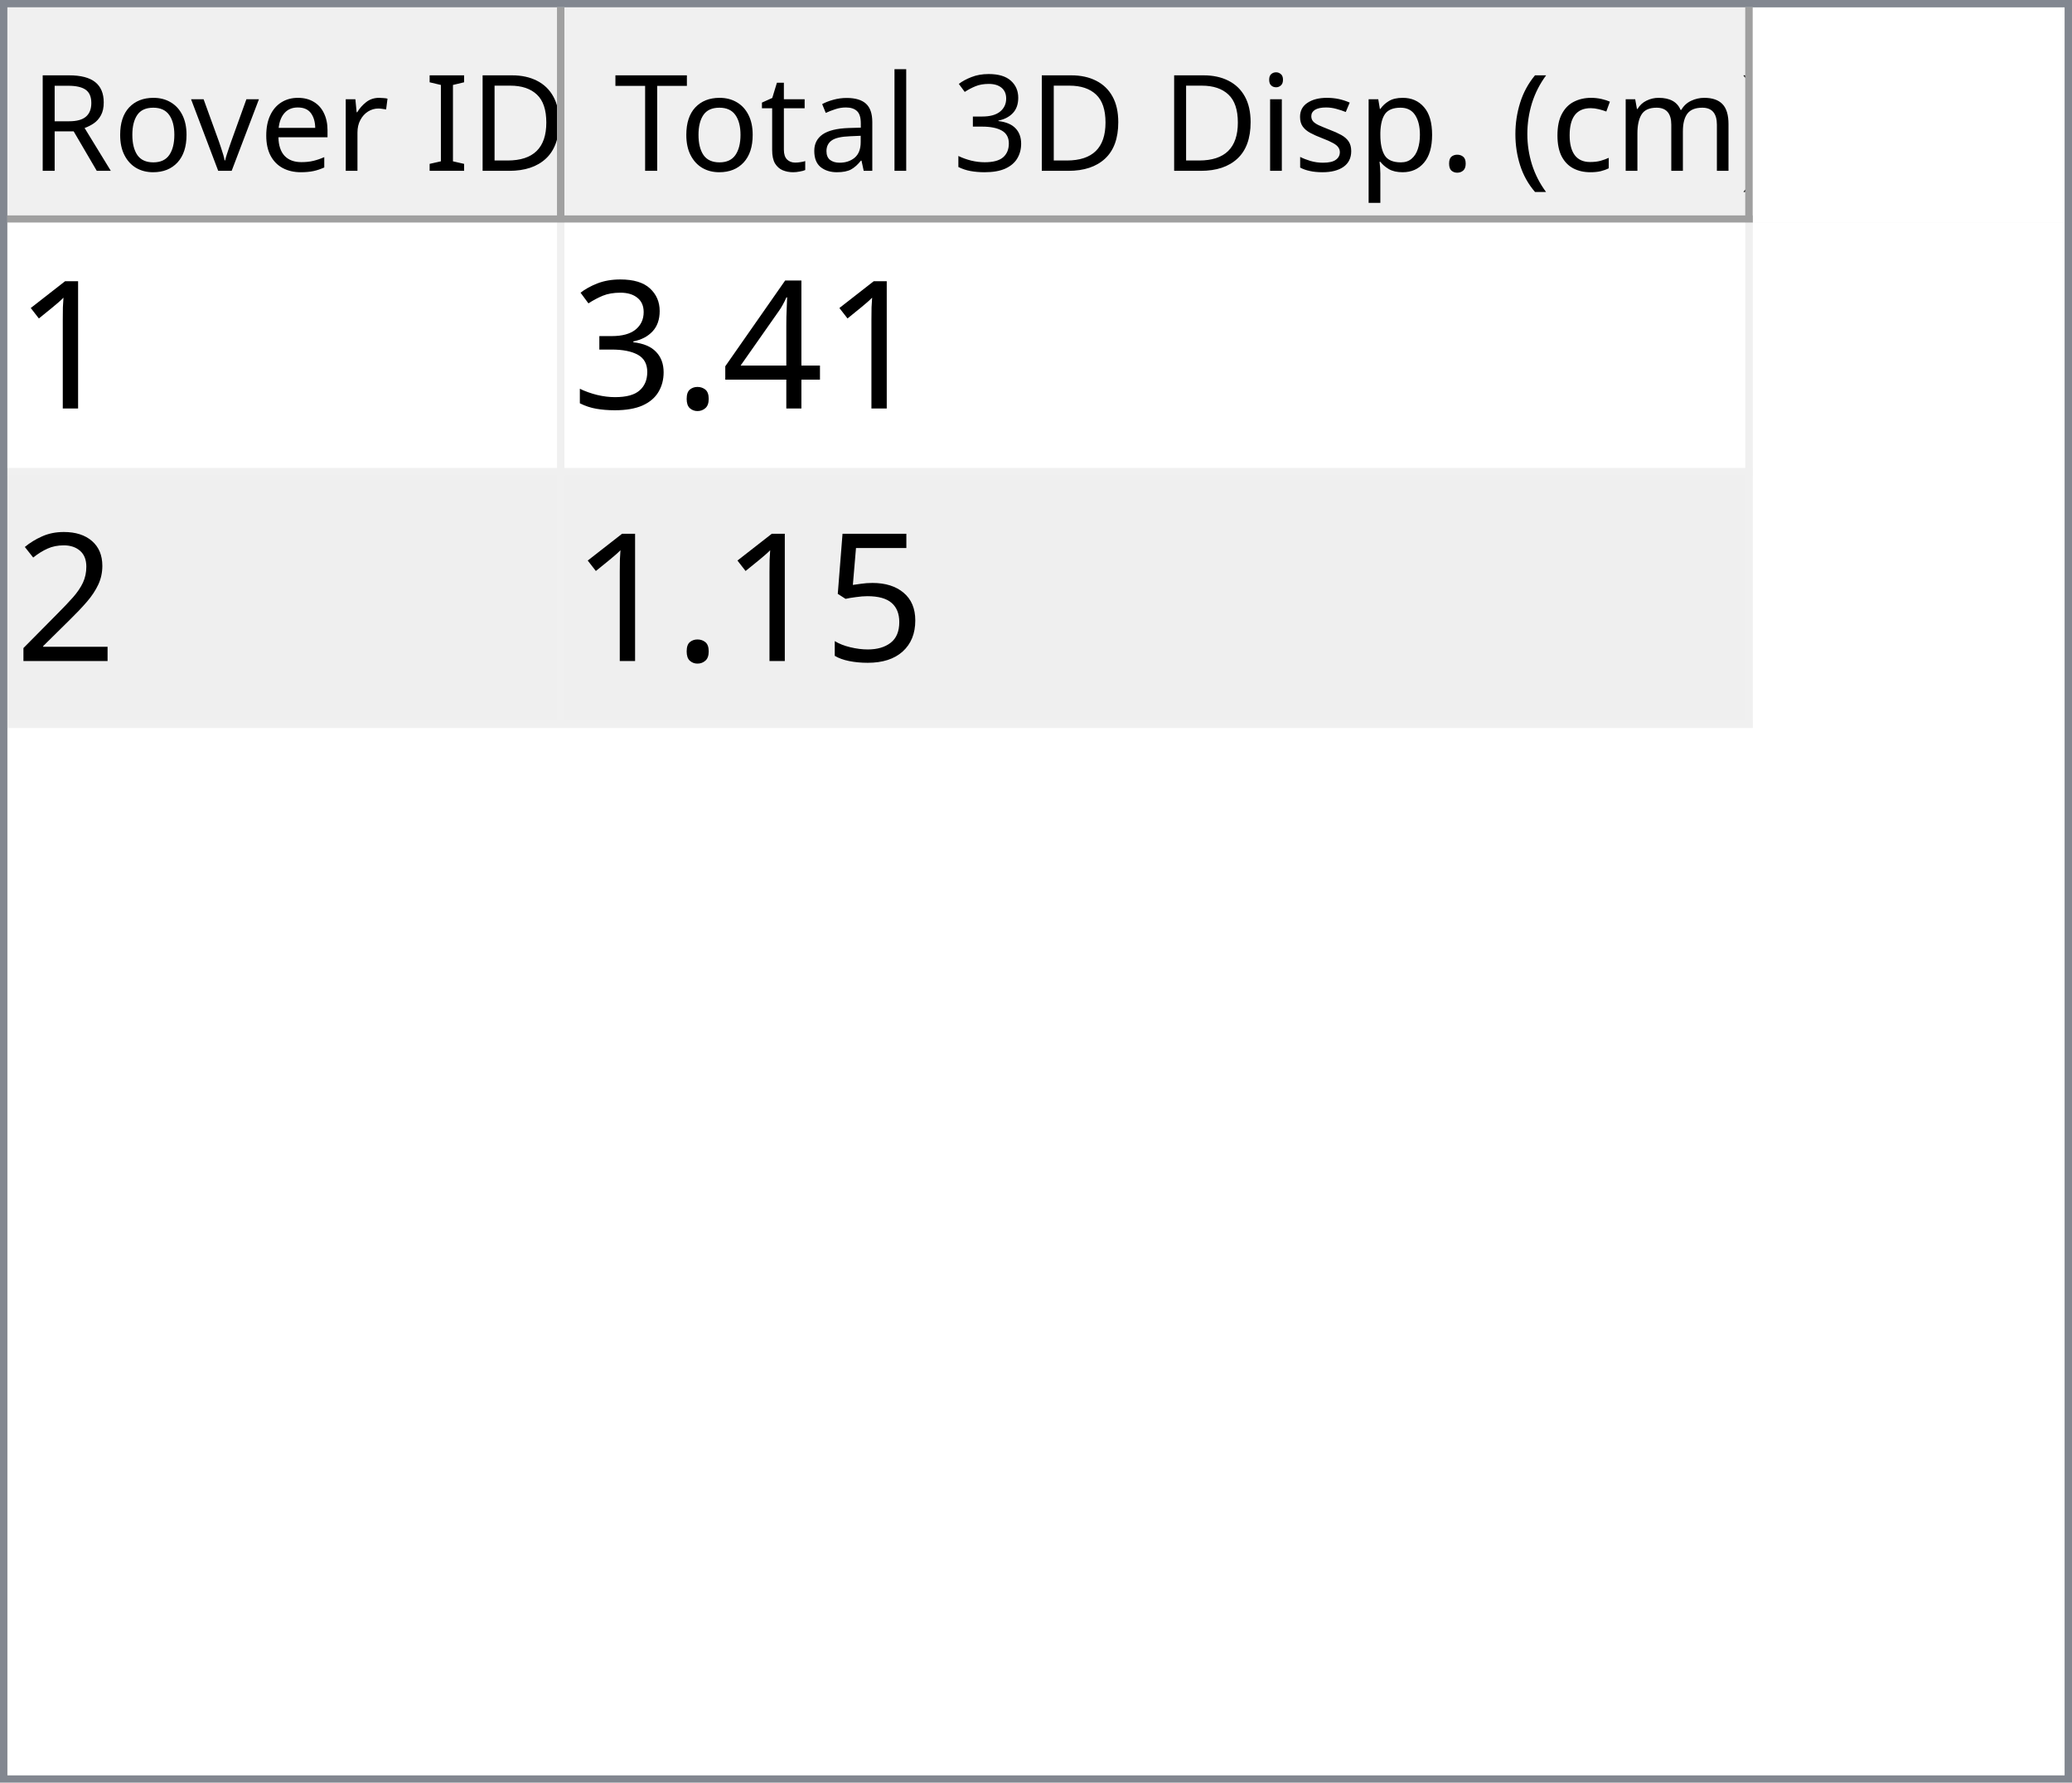
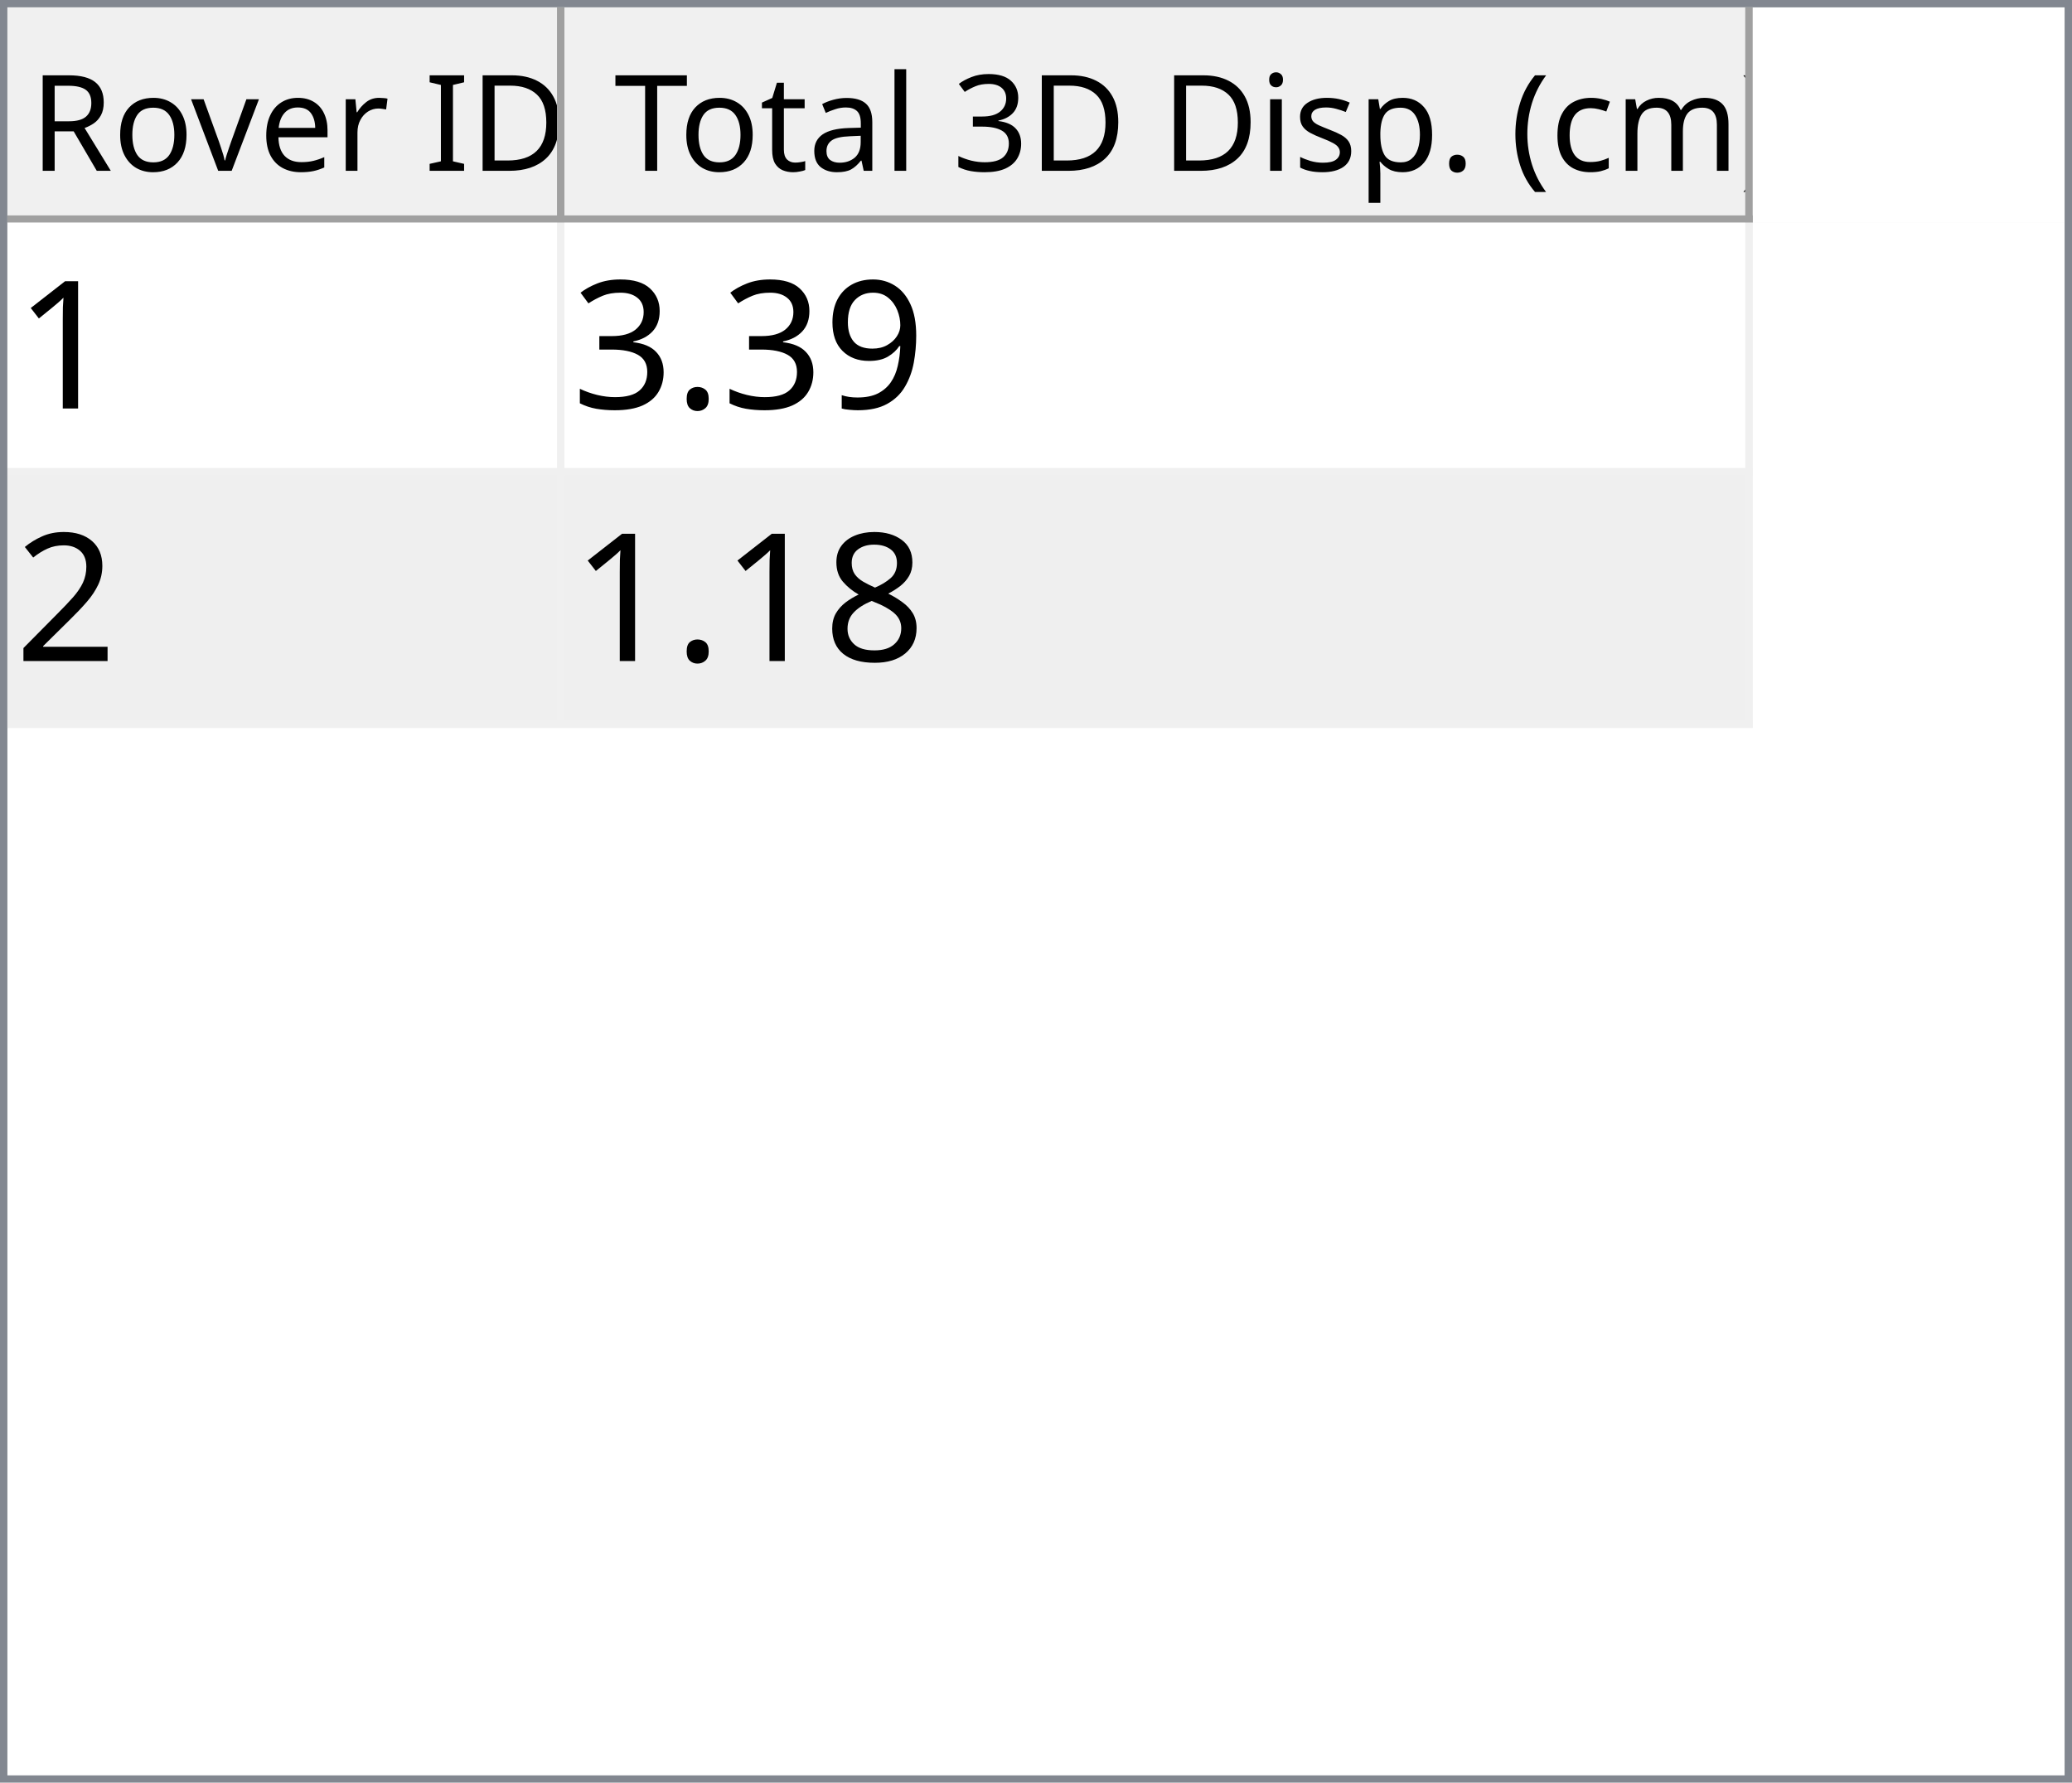
<svg xmlns="http://www.w3.org/2000/svg" style="fill-opacity:1; color-rendering:auto; color-interpolation:auto; text-rendering:auto; stroke:black; stroke-linecap:square; stroke-miterlimit:10; shape-rendering:auto; stroke-opacity:1; fill:black; stroke-dasharray:none; font-weight:normal; stroke-width:1; font-family:'Dialog'; font-style:normal; stroke-linejoin:miter; font-size:12px; stroke-dashoffset:0; image-rendering:auto;" width="279" height="240">
  <defs id="genericDefs" />
  <g>
    <defs id="defs1">
      <clipPath clipPathUnits="userSpaceOnUse" id="clipPath1">
        <path d="M0 0 L279 0 L279 240 L0 240 L0 0 Z" />
      </clipPath>
      <clipPath clipPathUnits="userSpaceOnUse" id="clipPath2">
        <path d="M0 0 L0 240 L279 240 L279 0 Z" />
      </clipPath>
      <clipPath clipPathUnits="userSpaceOnUse" id="clipPath3">
        <path d="M0 0 L0 29 L277 29 L277 0 Z" />
      </clipPath>
      <clipPath clipPathUnits="userSpaceOnUse" id="clipPath4">
        <path d="M0 0 L0 29 L75 29 L75 0 Z" />
      </clipPath>
      <clipPath clipPathUnits="userSpaceOnUse" id="clipPath5">
        <path d="M1 1 L1 28 L74 28 L74 1 Z" />
      </clipPath>
      <clipPath clipPathUnits="userSpaceOnUse" id="clipPath6">
        <path d="M0 0 L0 27 L73 27 L73 0 Z" />
      </clipPath>
      <clipPath clipPathUnits="userSpaceOnUse" id="clipPath7">
        <path d="M-0.5 -0.5 L-0.5 28.5 L74.5 28.5 L74.5 -0.5 Z" />
      </clipPath>
      <clipPath clipPathUnits="userSpaceOnUse" id="clipPath8">
        <path d="M0 0 L0 29 L160 29 L160 0 Z" />
      </clipPath>
      <clipPath clipPathUnits="userSpaceOnUse" id="clipPath9">
        <path d="M1 1 L1 28 L159 28 L159 1 Z" />
      </clipPath>
      <clipPath clipPathUnits="userSpaceOnUse" id="clipPath10">
        <path d="M0 0 L0 27 L158 27 L158 0 Z" />
      </clipPath>
      <clipPath clipPathUnits="userSpaceOnUse" id="clipPath11">
        <path d="M-0.5 -0.5 L-0.5 28.5 L159.5 28.5 L159.5 -0.5 Z" />
      </clipPath>
      <clipPath clipPathUnits="userSpaceOnUse" id="clipPath12">
        <path d="M0 0 L0 209 L277 209 L277 0 Z" />
      </clipPath>
      <clipPath clipPathUnits="userSpaceOnUse" id="clipPath13">
        <path d="M0 0 L0 68 L235 68 L235 0 Z" />
      </clipPath>
      <clipPath clipPathUnits="userSpaceOnUse" id="clipPath14">
        <path d="M-0.5 -0.5 L-0.5 67.5 L234.5 67.5 L234.5 -0.5 Z" />
      </clipPath>
      <clipPath clipPathUnits="userSpaceOnUse" id="clipPath15">
        <path d="M0 0 L0 33 L74 33 L74 0 Z" />
      </clipPath>
      <clipPath clipPathUnits="userSpaceOnUse" id="clipPath16">
        <path d="M0 0 L0 33 L159 33 L159 0 Z" />
      </clipPath>
      <font horiz-adv-x="64.551" id="font1">
        <font-face ascent="107.91" descent="25.098" units-per-em="100" style="font-style:normal; font-family:Segoe UI; font-weight:normal;" />
        <missing-glyph horiz-adv-x="64.551" d="M8.109 0 L8.109 68.266 L56.453 68.266 L56.453 0 L8.109 0 ZM15.328 7.234 L49.219 7.234 L49.219 61.031 L15.328 61.031 L15.328 7.234 Z" />
        <glyph unicode="D" horiz-adv-x="70.117" d="M9.188 0 L9.188 70.016 L28.516 70.016 Q65.531 70.016 65.531 35.891 Q65.531 19.672 55.25 9.836 Q44.969 0 27.734 0 L9.188 0 ZM17.391 62.594 L17.391 7.422 L27.828 7.422 Q41.609 7.422 49.273 14.797 Q56.938 22.172 56.938 35.688 Q56.938 62.594 28.328 62.594 L17.391 62.594 Z" />
        <glyph unicode="I" horiz-adv-x="26.611" d="M17.391 0 L9.188 0 L9.188 70.016 L17.391 70.016 L17.391 0 Z" />
        <glyph unicode=" " horiz-adv-x="27.393" d="" />
        <glyph unicode="r" horiz-adv-x="34.766" d="M34.188 41.891 Q32.078 43.5 28.125 43.5 Q23 43.5 19.555 38.672 Q16.109 33.844 16.109 25.484 L16.109 0 L8.109 0 L8.109 50 L16.109 50 L16.109 39.703 L16.312 39.703 Q18.016 44.969 21.531 47.922 Q25.047 50.875 29.391 50.875 Q32.516 50.875 34.188 50.203 L34.188 41.891 Z" />
        <glyph unicode="e" horiz-adv-x="52.295" d="M48.297 23 L12.984 23 Q13.188 14.656 17.484 10.109 Q21.781 5.562 29.297 5.562 Q37.75 5.562 44.828 11.141 L44.828 3.609 Q38.234 -1.172 27.391 -1.172 Q16.797 -1.172 10.742 5.641 Q4.688 12.453 4.688 24.812 Q4.688 36.469 11.305 43.82 Q17.922 51.172 27.734 51.172 Q37.547 51.172 42.922 44.828 Q48.297 38.484 48.297 27.203 L48.297 23 ZM40.094 29.781 Q40.047 36.719 36.75 40.578 Q33.453 44.438 27.594 44.438 Q21.922 44.438 17.969 40.383 Q14.016 36.328 13.094 29.781 L40.094 29.781 Z" />
        <glyph unicode="v" horiz-adv-x="47.9" d="M47.406 50 L27.484 0 L19.625 0 L0.688 50 L9.469 50 L22.172 13.672 Q23.578 9.672 23.922 6.688 L24.125 6.688 Q24.609 10.453 25.688 13.484 L38.969 50 L47.406 50 Z" />
        <glyph unicode="o" horiz-adv-x="58.594" d="M29 -1.172 Q17.922 -1.172 11.305 5.836 Q4.688 12.844 4.688 24.422 Q4.688 37.016 11.57 44.094 Q18.453 51.172 30.172 51.172 Q41.359 51.172 47.633 44.289 Q53.906 37.406 53.906 25.203 Q53.906 13.234 47.141 6.031 Q40.375 -1.172 29 -1.172 ZM29.594 44.438 Q21.875 44.438 17.383 39.188 Q12.891 33.938 12.891 24.703 Q12.891 15.828 17.43 10.695 Q21.969 5.562 29.594 5.562 Q37.359 5.562 41.531 10.594 Q45.703 15.625 45.703 24.906 Q45.703 34.281 41.531 39.359 Q37.359 44.438 29.594 44.438 Z" />
        <glyph unicode="R" horiz-adv-x="59.814" d="M59.375 0 L49.609 0 L37.891 19.625 Q36.281 22.359 34.766 24.289 Q33.25 26.219 31.664 27.438 Q30.078 28.656 28.25 29.219 Q26.422 29.781 24.125 29.781 L17.391 29.781 L17.391 0 L9.188 0 L9.188 70.016 L30.078 70.016 Q34.672 70.016 38.555 68.867 Q42.438 67.719 45.289 65.375 Q48.141 63.031 49.758 59.547 Q51.375 56.062 51.375 51.375 Q51.375 47.703 50.273 44.656 Q49.172 41.609 47.148 39.211 Q45.125 36.812 42.266 35.133 Q39.406 33.453 35.844 32.516 L35.844 32.328 Q37.594 31.547 38.891 30.547 Q40.188 29.547 41.359 28.18 Q42.531 26.812 43.68 25.078 Q44.828 23.344 46.234 21.047 L59.375 0 ZM17.391 62.594 L17.391 37.203 L28.516 37.203 Q31.594 37.203 34.203 38.133 Q36.812 39.062 38.719 40.797 Q40.625 42.531 41.703 45.047 Q42.781 47.562 42.781 50.688 Q42.781 56.297 39.141 59.445 Q35.5 62.594 28.609 62.594 L17.391 62.594 Z" />
        <glyph unicode=")" horiz-adv-x="30.176" d="M8.297 -15.922 L1.172 -15.922 Q16.406 2.344 16.406 26.812 Q16.406 51.469 1.078 70.016 L8.297 70.016 Q23.531 52.156 23.531 26.703 Q23.531 1.375 8.297 -15.922 Z" />
        <glyph unicode="m" horiz-adv-x="86.133" d="M79.109 0 L71.094 0 L71.094 28.719 Q71.094 37.016 68.531 40.727 Q65.969 44.438 59.906 44.438 Q54.781 44.438 51.195 39.75 Q47.609 35.062 47.609 28.516 L47.609 0 L39.594 0 L39.594 29.688 Q39.594 44.438 28.219 44.438 Q22.953 44.438 19.531 40.016 Q16.109 35.594 16.109 28.516 L16.109 0 L8.109 0 L8.109 50 L16.109 50 L16.109 42.094 L16.312 42.094 Q21.625 51.172 31.844 51.172 Q36.969 51.172 40.773 48.312 Q44.578 45.453 46 40.828 Q51.562 51.172 62.594 51.172 Q79.109 51.172 79.109 30.812 L79.109 0 Z" />
        <glyph unicode="c" horiz-adv-x="46.191" d="M42.188 2.297 Q36.422 -1.172 28.516 -1.172 Q17.828 -1.172 11.258 5.789 Q4.688 12.75 4.688 23.828 Q4.688 36.188 11.766 43.68 Q18.844 51.172 30.672 51.172 Q37.25 51.172 42.281 48.734 L42.281 40.531 Q36.719 44.438 30.375 44.438 Q22.703 44.438 17.797 38.945 Q12.891 33.453 12.891 24.516 Q12.891 15.719 17.508 10.641 Q22.125 5.562 29.891 5.562 Q36.422 5.562 42.188 9.906 L42.188 2.297 Z" />
        <glyph unicode="(" horiz-adv-x="30.176" d="M29.109 -15.922 L21.969 -15.922 Q6.844 1.375 6.844 26.703 Q6.844 52.156 21.969 70.016 L29.203 70.016 Q13.875 51.469 13.875 26.812 Q13.875 2.344 29.109 -15.922 Z" />
        <glyph unicode="." horiz-adv-x="21.68" d="M10.891 -1.078 Q8.641 -1.078 7.055 0.539 Q5.469 2.156 5.469 4.391 Q5.469 6.641 7.055 8.273 Q8.641 9.906 10.891 9.906 Q13.188 9.906 14.797 8.273 Q16.406 6.641 16.406 4.391 Q16.406 2.156 14.797 0.539 Q13.188 -1.078 10.891 -1.078 Z" />
        <glyph unicode="p" horiz-adv-x="58.789" d="M16.312 7.234 L16.109 7.234 L16.109 -23 L8.109 -23 L8.109 50 L16.109 50 L16.109 41.219 L16.312 41.219 Q22.219 51.172 33.594 51.172 Q43.266 51.172 48.688 44.461 Q54.109 37.75 54.109 26.469 Q54.109 13.922 48 6.375 Q41.891 -1.172 31.297 -1.172 Q21.578 -1.172 16.312 7.234 ZM16.109 27.391 L16.109 20.406 Q16.109 14.203 20.141 9.883 Q24.172 5.562 30.375 5.562 Q37.641 5.562 41.773 11.133 Q45.906 16.703 45.906 26.609 Q45.906 34.969 42.047 39.703 Q38.188 44.438 31.594 44.438 Q24.609 44.438 20.359 39.578 Q16.109 34.719 16.109 27.391 Z" />
        <glyph unicode="s" horiz-adv-x="42.432" d="M5.078 1.812 L5.078 10.406 Q11.625 5.562 19.484 5.562 Q30.031 5.562 30.031 12.594 Q30.031 14.594 29.125 15.992 Q28.219 17.391 26.68 18.461 Q25.141 19.531 23.07 20.383 Q21 21.234 18.609 22.172 Q15.281 23.484 12.766 24.828 Q10.25 26.172 8.57 27.859 Q6.891 29.547 6.031 31.695 Q5.172 33.844 5.172 36.719 Q5.172 40.234 6.789 42.945 Q8.406 45.656 11.086 47.484 Q13.766 49.312 17.211 50.242 Q20.656 51.172 24.312 51.172 Q30.812 51.172 35.938 48.922 L35.938 40.828 Q30.422 44.438 23.25 44.438 Q21 44.438 19.195 43.922 Q17.391 43.406 16.094 42.477 Q14.797 41.547 14.086 40.258 Q13.375 38.969 13.375 37.406 Q13.375 35.453 14.086 34.133 Q14.797 32.812 16.164 31.789 Q17.531 30.766 19.484 29.938 Q21.438 29.109 23.922 28.125 Q27.25 26.859 29.883 25.516 Q32.516 24.172 34.375 22.484 Q36.234 20.797 37.234 18.602 Q38.234 16.406 38.234 13.375 Q38.234 9.672 36.602 6.938 Q34.969 4.203 32.234 2.398 Q29.5 0.594 25.93 -0.289 Q22.359 -1.172 18.453 -1.172 Q10.75 -1.172 5.078 1.812 Z" />
        <glyph unicode="i" horiz-adv-x="24.219" d="M12.203 62.703 Q10.062 62.703 8.547 64.164 Q7.031 65.625 7.031 67.875 Q7.031 70.125 8.547 71.609 Q10.062 73.094 12.203 73.094 Q14.406 73.094 15.945 71.609 Q17.484 70.125 17.484 67.875 Q17.484 65.719 15.945 64.211 Q14.406 62.703 12.203 62.703 ZM16.109 0 L8.109 0 L8.109 50 L16.109 50 L16.109 0 Z" />
        <glyph unicode="3" horiz-adv-x="53.906" d="M46.531 19.828 Q46.531 15.094 44.75 11.211 Q42.969 7.328 39.719 4.57 Q36.469 1.812 31.93 0.297 Q27.391 -1.219 21.922 -1.219 Q11.922 -1.219 6 2.594 L6 11.188 Q13.094 5.609 22.219 5.609 Q25.875 5.609 28.828 6.539 Q31.781 7.469 33.906 9.227 Q36.031 10.984 37.18 13.477 Q38.328 15.969 38.328 19.094 Q38.328 32.812 18.797 32.812 L12.984 32.812 L12.984 39.594 L18.5 39.594 Q35.797 39.594 35.797 52.484 Q35.797 64.406 22.609 64.406 Q15.188 64.406 8.688 59.422 L8.688 67.188 Q15.375 71.188 24.609 71.188 Q29 71.188 32.57 69.969 Q36.141 68.75 38.68 66.555 Q41.219 64.359 42.609 61.281 Q44 58.203 44 54.5 Q44 40.672 30.031 36.719 L30.031 36.531 Q33.594 36.141 36.625 34.797 Q39.656 33.453 41.852 31.305 Q44.047 29.156 45.289 26.25 Q46.531 23.344 46.531 19.828 Z" />
        <glyph unicode="l" horiz-adv-x="24.219" d="M16.109 0 L8.109 0 L8.109 74.031 L16.109 74.031 L16.109 0 Z" />
        <glyph unicode="a" horiz-adv-x="50.879" d="M43.891 0 L35.891 0 L35.891 7.812 L35.688 7.812 Q30.469 -1.172 20.312 -1.172 Q12.844 -1.172 8.617 2.781 Q4.391 6.734 4.391 13.281 Q4.391 27.297 20.906 29.594 L35.891 31.688 Q35.891 44.438 25.594 44.438 Q16.547 44.438 9.281 38.281 L9.281 46.484 Q16.656 51.172 26.266 51.172 Q43.891 51.172 43.891 32.516 L43.891 0 ZM35.891 25.297 L23.828 23.641 Q18.266 22.859 15.43 20.875 Q12.594 18.891 12.594 13.875 Q12.594 10.203 15.211 7.883 Q17.828 5.562 22.172 5.562 Q28.125 5.562 32.008 9.742 Q35.891 13.922 35.891 20.312 L35.891 25.297 Z" />
        <glyph unicode="t" horiz-adv-x="33.887" d="M31.297 0.484 Q28.469 -1.078 23.828 -1.078 Q10.688 -1.078 10.688 13.578 L10.688 43.172 L2.094 43.172 L2.094 50 L10.688 50 L10.688 62.203 L18.703 64.797 L18.703 50 L31.297 50 L31.297 43.172 L18.703 43.172 L18.703 14.984 Q18.703 9.969 20.414 7.82 Q22.125 5.672 26.078 5.672 Q29.109 5.672 31.297 7.328 L31.297 0.484 Z" />
        <glyph unicode="T" horiz-adv-x="52.393" d="M50.594 62.594 L30.375 62.594 L30.375 0 L22.172 0 L22.172 62.594 L2 62.594 L2 70.016 L50.594 70.016 L50.594 62.594 Z" />
      </font>
      <font horiz-adv-x="75.0" id="font2">
        <font-face ascent="100.537" descent="21.973" units-per-em="100" style="font-style:normal; font-family:sans-serif; font-weight:normal;" />
        <missing-glyph horiz-adv-x="75.0" d="M12.5 0 L12.5 62.5 L62.5 62.5 L62.5 0 L12.5 0 ZM14.062 1.562 L60.938 1.562 L60.938 60.938 L14.062 60.938 L14.062 1.562 Z" />
        <glyph unicode="1" horiz-adv-x="55.615" d="M37.25 0 L28.469 0 L28.469 56 Q25.297 52.984 20.141 49.953 Q14.984 46.922 10.891 45.406 L10.891 53.906 Q18.266 57.375 23.781 62.305 Q29.297 67.234 31.594 71.875 L37.25 71.875 L37.25 0 Z" />
-         <glyph unicode="4" horiz-adv-x="55.615" d="M32.328 0 L32.328 17.141 L1.266 17.141 L1.266 25.203 L33.938 71.578 L41.109 71.578 L41.109 25.203 L50.781 25.203 L50.781 17.141 L41.109 17.141 L41.109 0 L32.328 0 ZM32.328 25.203 L32.328 57.469 L9.906 25.203 L32.328 25.203 Z" />
+         <glyph unicode="9" horiz-adv-x="55.615" d="M5.469 16.547 L13.922 17.328 Q14.984 11.375 18.016 8.688 Q21.047 6 25.781 6 Q29.828 6 32.883 7.859 Q35.938 9.719 37.891 12.82 Q39.844 15.922 41.164 21.195 Q42.484 26.469 42.484 31.938 Q42.484 32.516 42.438 33.688 Q39.797 29.5 35.234 26.883 Q30.672 24.266 25.344 24.266 Q16.453 24.266 10.305 30.711 Q4.156 37.156 4.156 47.703 Q4.156 58.594 10.578 65.234 Q17 71.875 26.656 71.875 Q33.641 71.875 39.43 68.117 Q45.219 64.359 48.219 57.398 Q51.219 50.438 51.219 37.25 Q51.219 23.531 48.242 15.406 Q45.266 7.281 39.383 3.031 Q33.5 -1.219 25.594 -1.219 Q17.188 -1.219 11.867 3.445 Q6.547 8.109 5.469 16.547 ZM41.453 48.141 Q41.453 55.719 37.43 60.156 Q33.406 64.594 27.734 64.594 Q21.875 64.594 17.531 59.812 Q13.188 55.031 13.188 47.406 Q13.188 40.578 17.312 36.305 Q21.438 32.031 27.484 32.031 Q33.594 32.031 37.523 36.305 Q41.453 40.578 41.453 48.141 Z" />
        <glyph unicode="." horiz-adv-x="27.783" d="M9.078 0 L9.078 10.016 L19.094 10.016 L19.094 0 L9.078 0 Z" />
        <glyph unicode="3" horiz-adv-x="55.615" d="M4.203 18.891 L12.984 20.062 Q14.5 12.594 18.141 9.297 Q21.781 6 27 6 Q33.203 6 37.477 10.297 Q41.75 14.594 41.75 20.953 Q41.75 27 37.797 30.93 Q33.844 34.859 27.734 34.859 Q25.25 34.859 21.531 33.891 L22.516 41.609 Q23.391 41.5 23.922 41.5 Q29.547 41.5 34.039 44.43 Q38.531 47.359 38.531 53.469 Q38.531 58.297 35.258 61.477 Q31.984 64.656 26.812 64.656 Q21.688 64.656 18.266 61.43 Q14.844 58.203 13.875 51.766 L5.078 53.328 Q6.688 62.156 12.398 67.016 Q18.109 71.875 26.609 71.875 Q32.469 71.875 37.398 69.359 Q42.328 66.844 44.945 62.5 Q47.562 58.156 47.562 53.266 Q47.562 48.641 45.07 44.828 Q42.578 41.016 37.703 38.766 Q44.047 37.312 47.562 32.695 Q51.078 28.078 51.078 21.141 Q51.078 11.766 44.242 5.25 Q37.406 -1.266 26.953 -1.266 Q17.531 -1.266 11.305 4.352 Q5.078 9.969 4.203 18.891 Z" />
        <glyph unicode="2" horiz-adv-x="55.615" d="M50.344 8.453 L50.344 0 L3.031 0 Q2.938 3.172 4.047 6.109 Q5.859 10.938 9.836 15.625 Q13.812 20.312 21.344 26.469 Q33.016 36.031 37.117 41.625 Q41.219 47.219 41.219 52.203 Q41.219 57.422 37.477 61.008 Q33.734 64.594 27.734 64.594 Q21.391 64.594 17.578 60.789 Q13.766 56.984 13.719 50.25 L4.688 51.172 Q5.609 61.281 11.664 66.578 Q17.719 71.875 27.938 71.875 Q38.234 71.875 44.242 66.164 Q50.25 60.453 50.25 52 Q50.25 47.703 48.492 43.555 Q46.734 39.406 42.656 34.812 Q38.578 30.219 29.109 22.219 Q21.188 15.578 18.945 13.211 Q16.703 10.844 15.234 8.453 L50.344 8.453 Z" />
-         <glyph unicode="5" horiz-adv-x="55.615" d="M4.156 18.75 L13.375 19.531 Q14.406 12.797 18.141 9.398 Q21.875 6 27.156 6 Q33.5 6 37.891 10.789 Q42.281 15.578 42.281 23.484 Q42.281 31 38.062 35.352 Q33.844 39.703 27 39.703 Q22.75 39.703 19.336 37.773 Q15.922 35.844 13.969 32.766 L5.719 33.844 L12.641 70.609 L48.25 70.609 L48.25 62.203 L19.672 62.203 L15.828 42.969 Q22.266 47.469 29.344 47.469 Q38.719 47.469 45.164 40.969 Q51.609 34.469 51.609 24.266 Q51.609 14.547 45.953 7.469 Q39.062 -1.219 27.156 -1.219 Q17.391 -1.219 11.211 4.25 Q5.031 9.719 4.156 18.75 Z" />
+         <glyph unicode="8" horiz-adv-x="55.615" d="M17.672 38.812 Q12.203 40.828 9.57 44.539 Q6.938 48.25 6.938 53.422 Q6.938 61.234 12.555 66.555 Q18.172 71.875 27.484 71.875 Q36.859 71.875 42.578 66.43 Q48.297 60.984 48.297 53.172 Q48.297 48.188 45.68 44.508 Q43.062 40.828 37.75 38.812 Q44.344 36.672 47.781 31.883 Q51.219 27.094 51.219 20.453 Q51.219 11.281 44.727 5.031 Q38.234 -1.219 27.641 -1.219 Q17.047 -1.219 10.547 5.055 Q4.047 11.328 4.047 20.703 Q4.047 27.688 7.594 32.398 Q11.141 37.109 17.672 38.812 ZM15.922 53.719 Q15.922 48.641 19.195 45.414 Q22.469 42.188 27.688 42.188 Q32.766 42.188 36.016 45.383 Q39.266 48.578 39.266 53.219 Q39.266 58.062 35.914 61.359 Q32.562 64.656 27.594 64.656 Q22.562 64.656 19.242 61.43 Q15.922 58.203 15.922 53.719 ZM13.094 20.656 Q13.094 16.891 14.875 13.375 Q16.656 9.859 20.172 7.93 Q23.688 6 27.734 6 Q34.031 6 38.133 10.055 Q42.234 14.109 42.234 20.359 Q42.234 26.703 38.016 30.859 Q33.797 35.016 27.438 35.016 Q21.234 35.016 17.164 30.914 Q13.094 26.812 13.094 20.656 Z" />
      </font>
    </defs>
    <g style="fill:white; stroke:white;">
      <rect x="0" y="0" width="279" style="clip-path:url(#clipPath1); stroke:none;" height="240" />
    </g>
    <g style="fill:white; text-rendering:optimizeSpeed; color-rendering:optimizeSpeed; image-rendering:optimizeSpeed; shape-rendering:crispEdges; stroke:white; color-interpolation:sRGB;">
      <rect x="0" width="279" height="240" y="0" style="stroke:none;" />
      <path style="stroke:none;" d="M0 240 L279 240 L279 0 L0 0 Z" />
    </g>
    <g style="fill:rgb(240,240,240); font-size:18px; font-family:'Segoe UI'; stroke:rgb(240,240,240);">
      <rect x="0" y="0" width="279" style="clip-path:url(#clipPath2); stroke:none;" height="240" />
    </g>
    <g style="fill:rgb(130,135,144); font-size:18px; font-family:'Segoe UI'; stroke:rgb(130,135,144);">
      <path d="M0 0 L279 0 L279 240 L0 240 L0 0 ZM1 1 L278 1 L278 239 L1 239 L1 1 Z" style="fill-rule:evenodd; clip-path:url(#clipPath2); stroke:none;" />
    </g>
    <g style="fill:white; font-size:18px; font-family:'Segoe UI'; stroke:white;" transform="translate(1,1)">
      <rect x="0" y="0" width="277" style="clip-path:url(#clipPath3); stroke:none;" height="29" />
    </g>
    <g style="fill:rgb(240,240,240); font-size:18px; font-family:'Segoe UI'; stroke:rgb(240,240,240);" transform="translate(1,1)">
      <rect x="0" y="0" width="75" style="clip-path:url(#clipPath4); stroke:none;" height="29" />
    </g>
    <g style="font-family:'Segoe UI'; font-size:18px;" transform="translate(2,2)">
      <text x="2" xml:space="preserve" y="21" style="clip-path:url(#clipPath6); stroke:none;">Rover ID</text>
    </g>
    <g transform="translate(1.5,1.5)" style="fill:rgb(160,160,160); font-size:18px; font-family:'Segoe UI'; stroke:rgb(160,160,160); stroke-linejoin:bevel;">
      <line x1="74" x2="74" y1="0" style="fill:none; clip-path:url(#clipPath7);" y2="28" />
    </g>
    <g transform="matrix(1,0,0,1,1,1) translate(0.5,0.5)" style="fill:rgb(160,160,160); font-size:18px; font-family:'Segoe UI'; stroke:rgb(160,160,160); stroke-linejoin:bevel;">
      <line x1="0" x2="74" y1="28" style="fill:none; clip-path:url(#clipPath7);" y2="28" />
    </g>
    <g style="fill:rgb(240,240,240); font-size:18px; font-family:'Segoe UI'; stroke:rgb(240,240,240);" transform="translate(76,1)">
      <rect x="0" y="0" width="160" style="clip-path:url(#clipPath8); stroke:none;" height="29" />
    </g>
    <g style="font-family:'Segoe UI'; font-size:18px;" transform="translate(77,2)">
      <text x="1" xml:space="preserve" y="21" style="clip-path:url(#clipPath10); stroke:none;"> Total 3D Disp. (cm)</text>
    </g>
    <g transform="translate(76.5,1.5)" style="fill:rgb(160,160,160); font-size:18px; font-family:'Segoe UI'; stroke:rgb(160,160,160); stroke-linejoin:bevel;">
      <line x1="159" x2="159" y1="0" style="fill:none; clip-path:url(#clipPath11);" y2="28" />
    </g>
    <g transform="matrix(1,0,0,1,76,1) translate(0.5,0.5)" style="fill:rgb(160,160,160); font-size:18px; font-family:'Segoe UI'; stroke:rgb(160,160,160); stroke-linejoin:bevel;">
      <line x1="0" x2="159" y1="28" style="fill:none; clip-path:url(#clipPath11);" y2="28" />
    </g>
    <g style="fill:white; font-size:18px; font-family:'Segoe UI'; stroke:white;" transform="translate(1,30)">
      <rect x="0" y="0" width="277" style="clip-path:url(#clipPath12); stroke:none;" height="209" />
    </g>
    <g style="fill:rgb(240,240,240); font-size:24px; font-family:sans-serif; stroke:rgb(240,240,240);" transform="translate(1,30)">
      <rect x="0" y="0" width="235" style="clip-path:url(#clipPath13); stroke:none;" height="68" />
      <line transform="translate(0.5,0.5)" x1="0" x2="234" y1="33" style="clip-path:url(#clipPath14); fill:none; stroke-linejoin:bevel;" y2="33" />
    </g>
    <g transform="matrix(1,0,0,1,1,30) translate(0.5,0.5)" style="fill:rgb(240,240,240); font-size:24px; font-family:sans-serif; stroke:rgb(240,240,240); stroke-linejoin:bevel;">
      <line x1="0" x2="234" y1="67" style="fill:none; clip-path:url(#clipPath14);" y2="67" />
    </g>
    <g transform="matrix(1,0,0,1,1,30) translate(0.5,0.5)" style="fill:rgb(240,240,240); font-size:24px; font-family:sans-serif; stroke:rgb(240,240,240); stroke-linejoin:bevel;">
      <line x1="74" x2="74" y1="0" style="fill:none; clip-path:url(#clipPath14);" y2="67" />
    </g>
    <g transform="matrix(1,0,0,1,1,30) translate(0.5,0.5)" style="fill:rgb(240,240,240); font-size:24px; font-family:sans-serif; stroke:rgb(240,240,240); stroke-linejoin:bevel;">
      <line x1="234" x2="234" y1="0" style="fill:none; clip-path:url(#clipPath14);" y2="67" />
    </g>
    <g style="fill:white; font-size:24px; font-family:sans-serif; stroke:white;" transform="matrix(1,0,0,1,1,30)">
      <rect x="0" y="0" width="74" style="clip-path:url(#clipPath15); stroke:none;" height="33" />
      <text x="1" y="25" style="fill:black; clip-path:url(#clipPath15); stroke:none;" xml:space="preserve">1</text>
    </g>
    <g style="fill:white; font-size:24px; font-family:sans-serif; stroke:white;" transform="matrix(1,0,0,1,1,30) translate(75,0)">
      <rect x="0" y="0" width="159" style="clip-path:url(#clipPath16); stroke:none;" height="33" />
-       <text x="1" y="25" style="fill:black; clip-path:url(#clipPath16); stroke:none;" xml:space="preserve">3.41</text>
+       <text x="1" y="25" style="fill:black; clip-path:url(#clipPath16); stroke:none;" xml:space="preserve">3.39</text>
    </g>
    <g style="fill:rgb(239,239,239); font-size:24px; font-family:sans-serif; stroke:rgb(239,239,239);" transform="matrix(1,0,0,1,1,30) translate(0,34)">
      <rect x="0" y="0" width="74" style="clip-path:url(#clipPath15); stroke:none;" height="33" />
      <text x="1" y="25" style="fill:black; clip-path:url(#clipPath15); stroke:none;" xml:space="preserve">2</text>
    </g>
    <g style="fill:rgb(239,239,239); font-size:24px; font-family:sans-serif; stroke:rgb(239,239,239);" transform="matrix(1,0,0,1,1,30) translate(75,34)">
      <rect x="0" y="0" width="159" style="clip-path:url(#clipPath16); stroke:none;" height="33" />
-       <text x="1" y="25" style="fill:black; clip-path:url(#clipPath16); stroke:none;" xml:space="preserve">1.15</text>
+       <text x="1" y="25" style="fill:black; clip-path:url(#clipPath16); stroke:none;" xml:space="preserve">1.18</text>
    </g>
  </g>
</svg>
